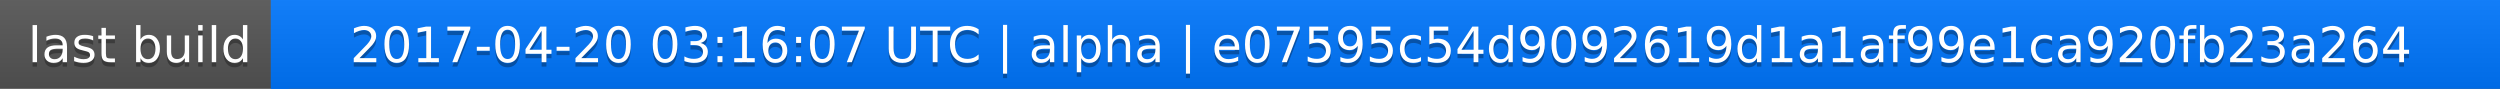
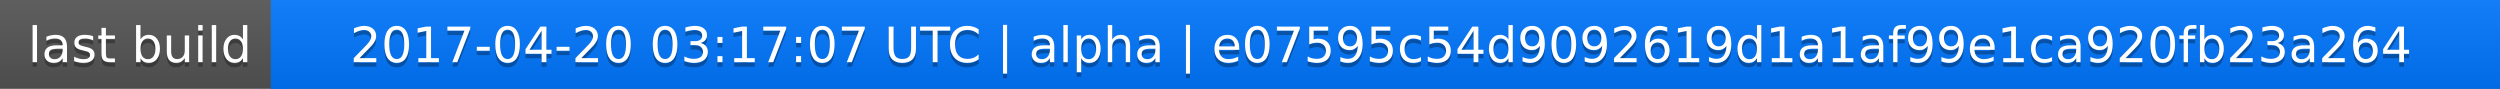
<svg xmlns="http://www.w3.org/2000/svg" width="563" height="20">
  <linearGradient id="a" x2="0" y2="100%">
    <stop offset="0" stop-color="#bbb" stop-opacity=".1" />
    <stop offset="1" stop-opacity=".1" />
  </linearGradient>
  <rect rx="0" width="563" height="20" fill="#555" />
  <rect rx="0" x="61" width="502" height="20" fill="#07f" />
  <path fill="#07f" d="M61 0h4v20h-4z" />
  <rect rx="0" width="563" height="20" fill="url(#a)" />
  <g fill="#fff" text-anchor="middle" font-family="DejaVu Sans,Verdana,Geneva,sans-serif" font-size="11">
    <text x="31.5" y="15" fill="#010101" fill-opacity=".3">last build</text>
    <text x="31.5" y="14">last build</text>
-     <text x="311" y="15" fill="#010101" fill-opacity=".3">2017-04-20 03:16:07 UTC | alpha | e07595c54d9092619d1a1af99e1ca920fb23a264</text>
-     <text x="311" y="14">2017-04-20 03:16:07 UTC | alpha | e07595c54d9092619d1a1af99e1ca920fb23a264</text>
+     <text x="311" y="15" fill="#010101" fill-opacity=".3">2017-04-20 03:17:07 UTC | alpha | e07595c54d9092619d1a1af99e1ca920fb23a264</text>
+     <text x="311" y="14">2017-04-20 03:17:07 UTC | alpha | e07595c54d9092619d1a1af99e1ca920fb23a264</text>
  </g>
</svg>
